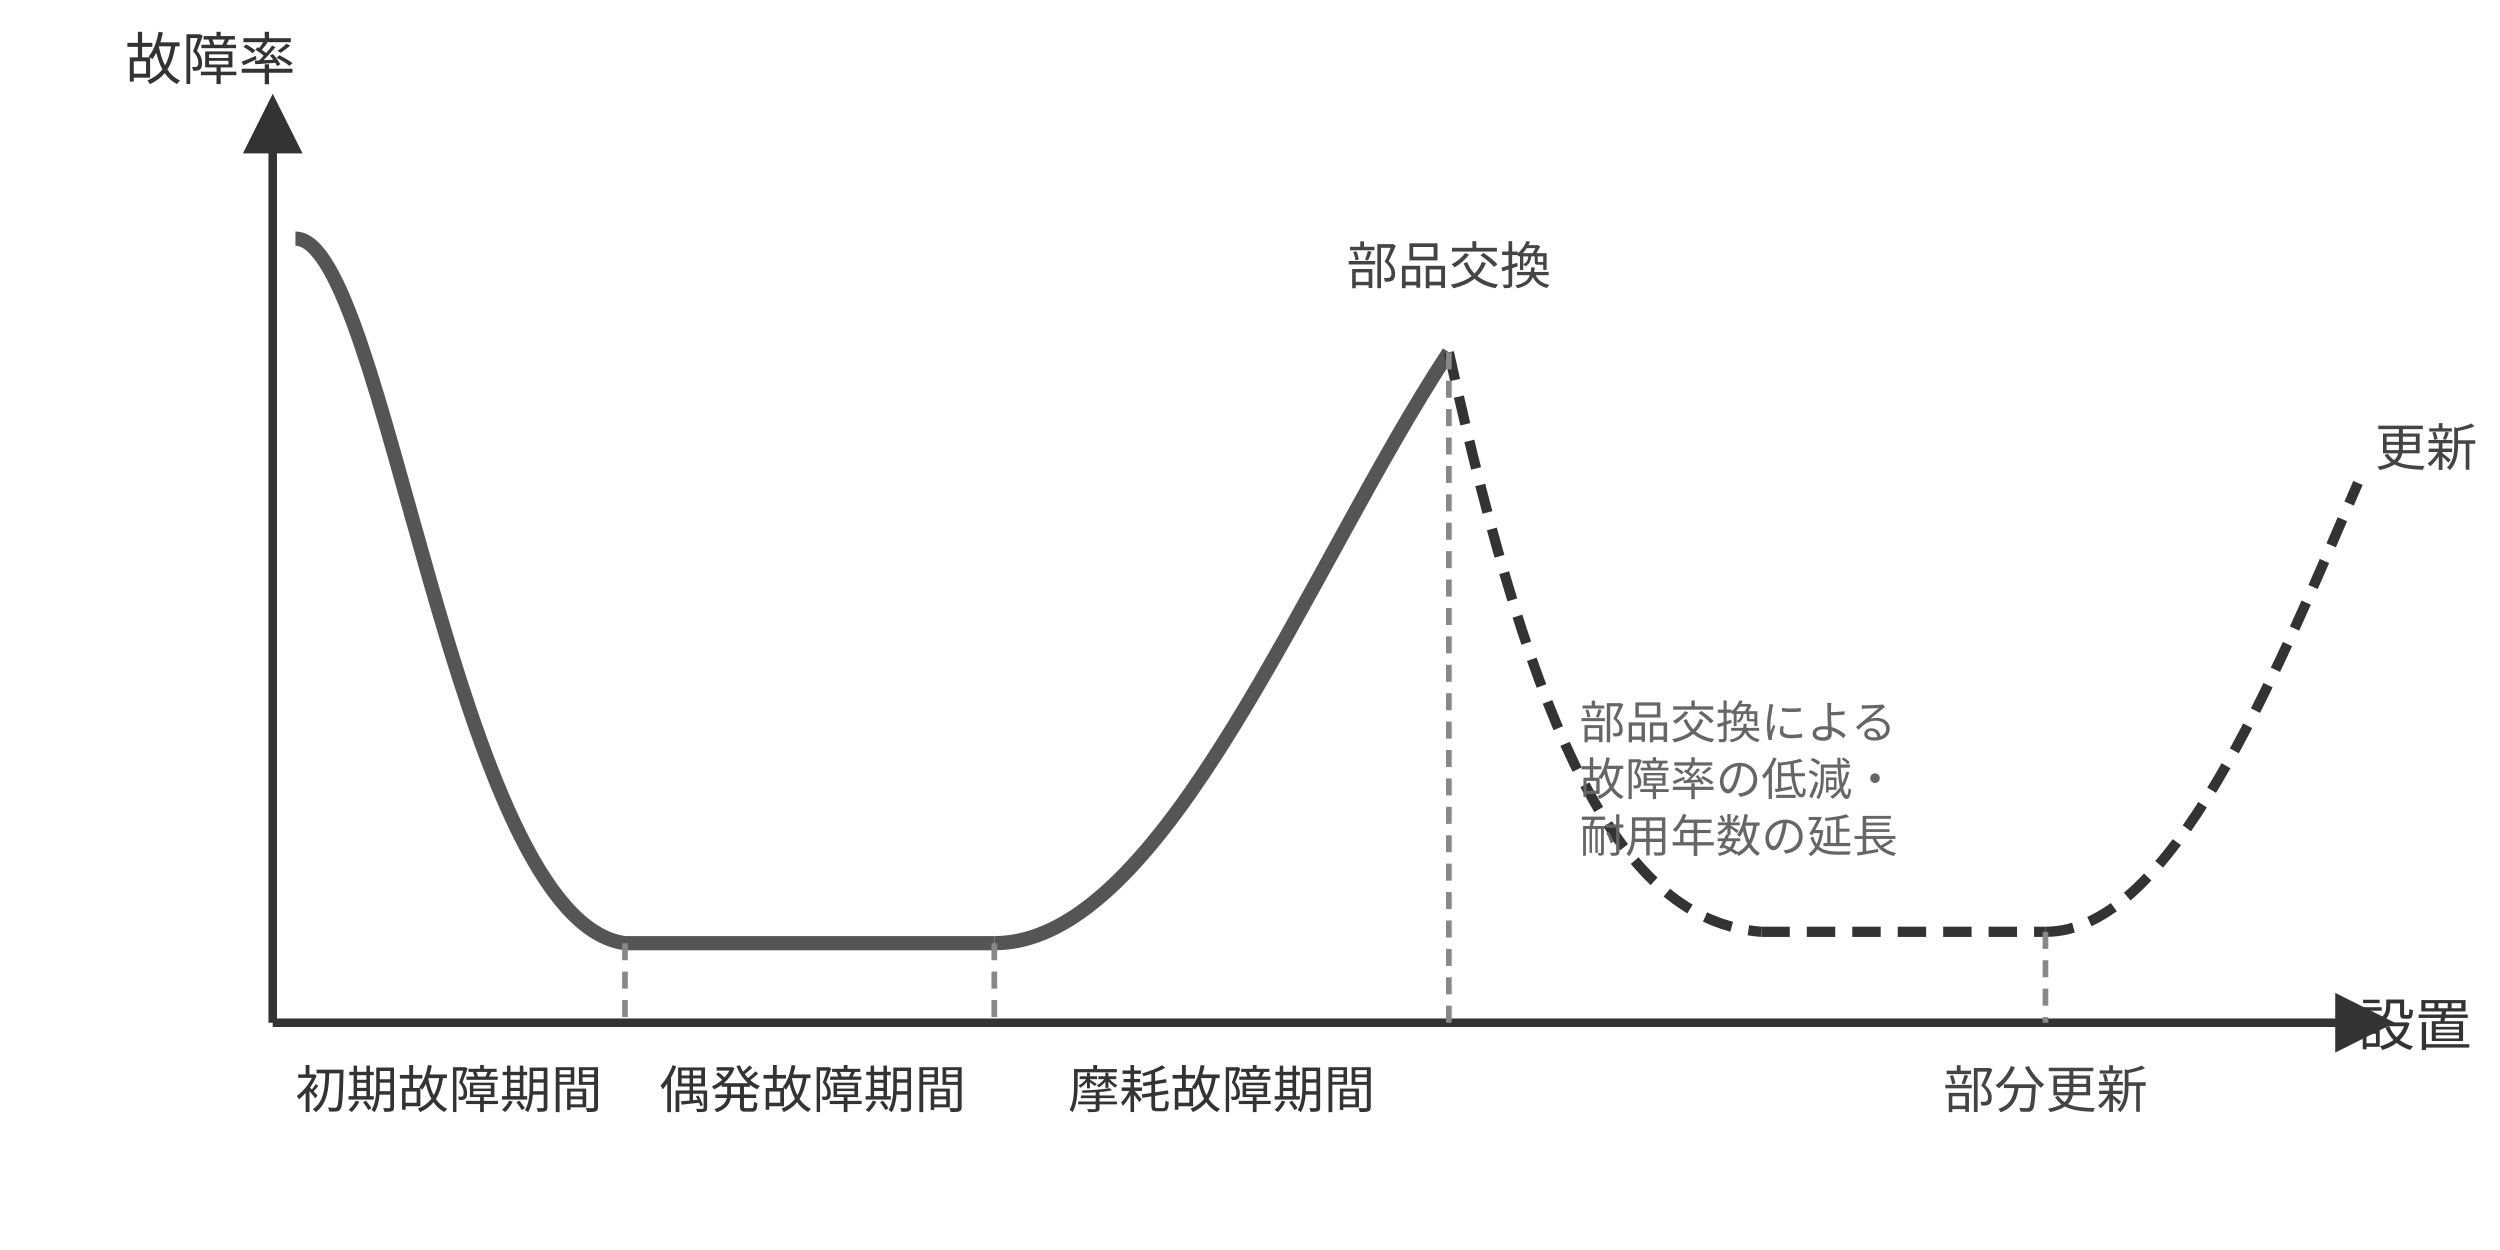
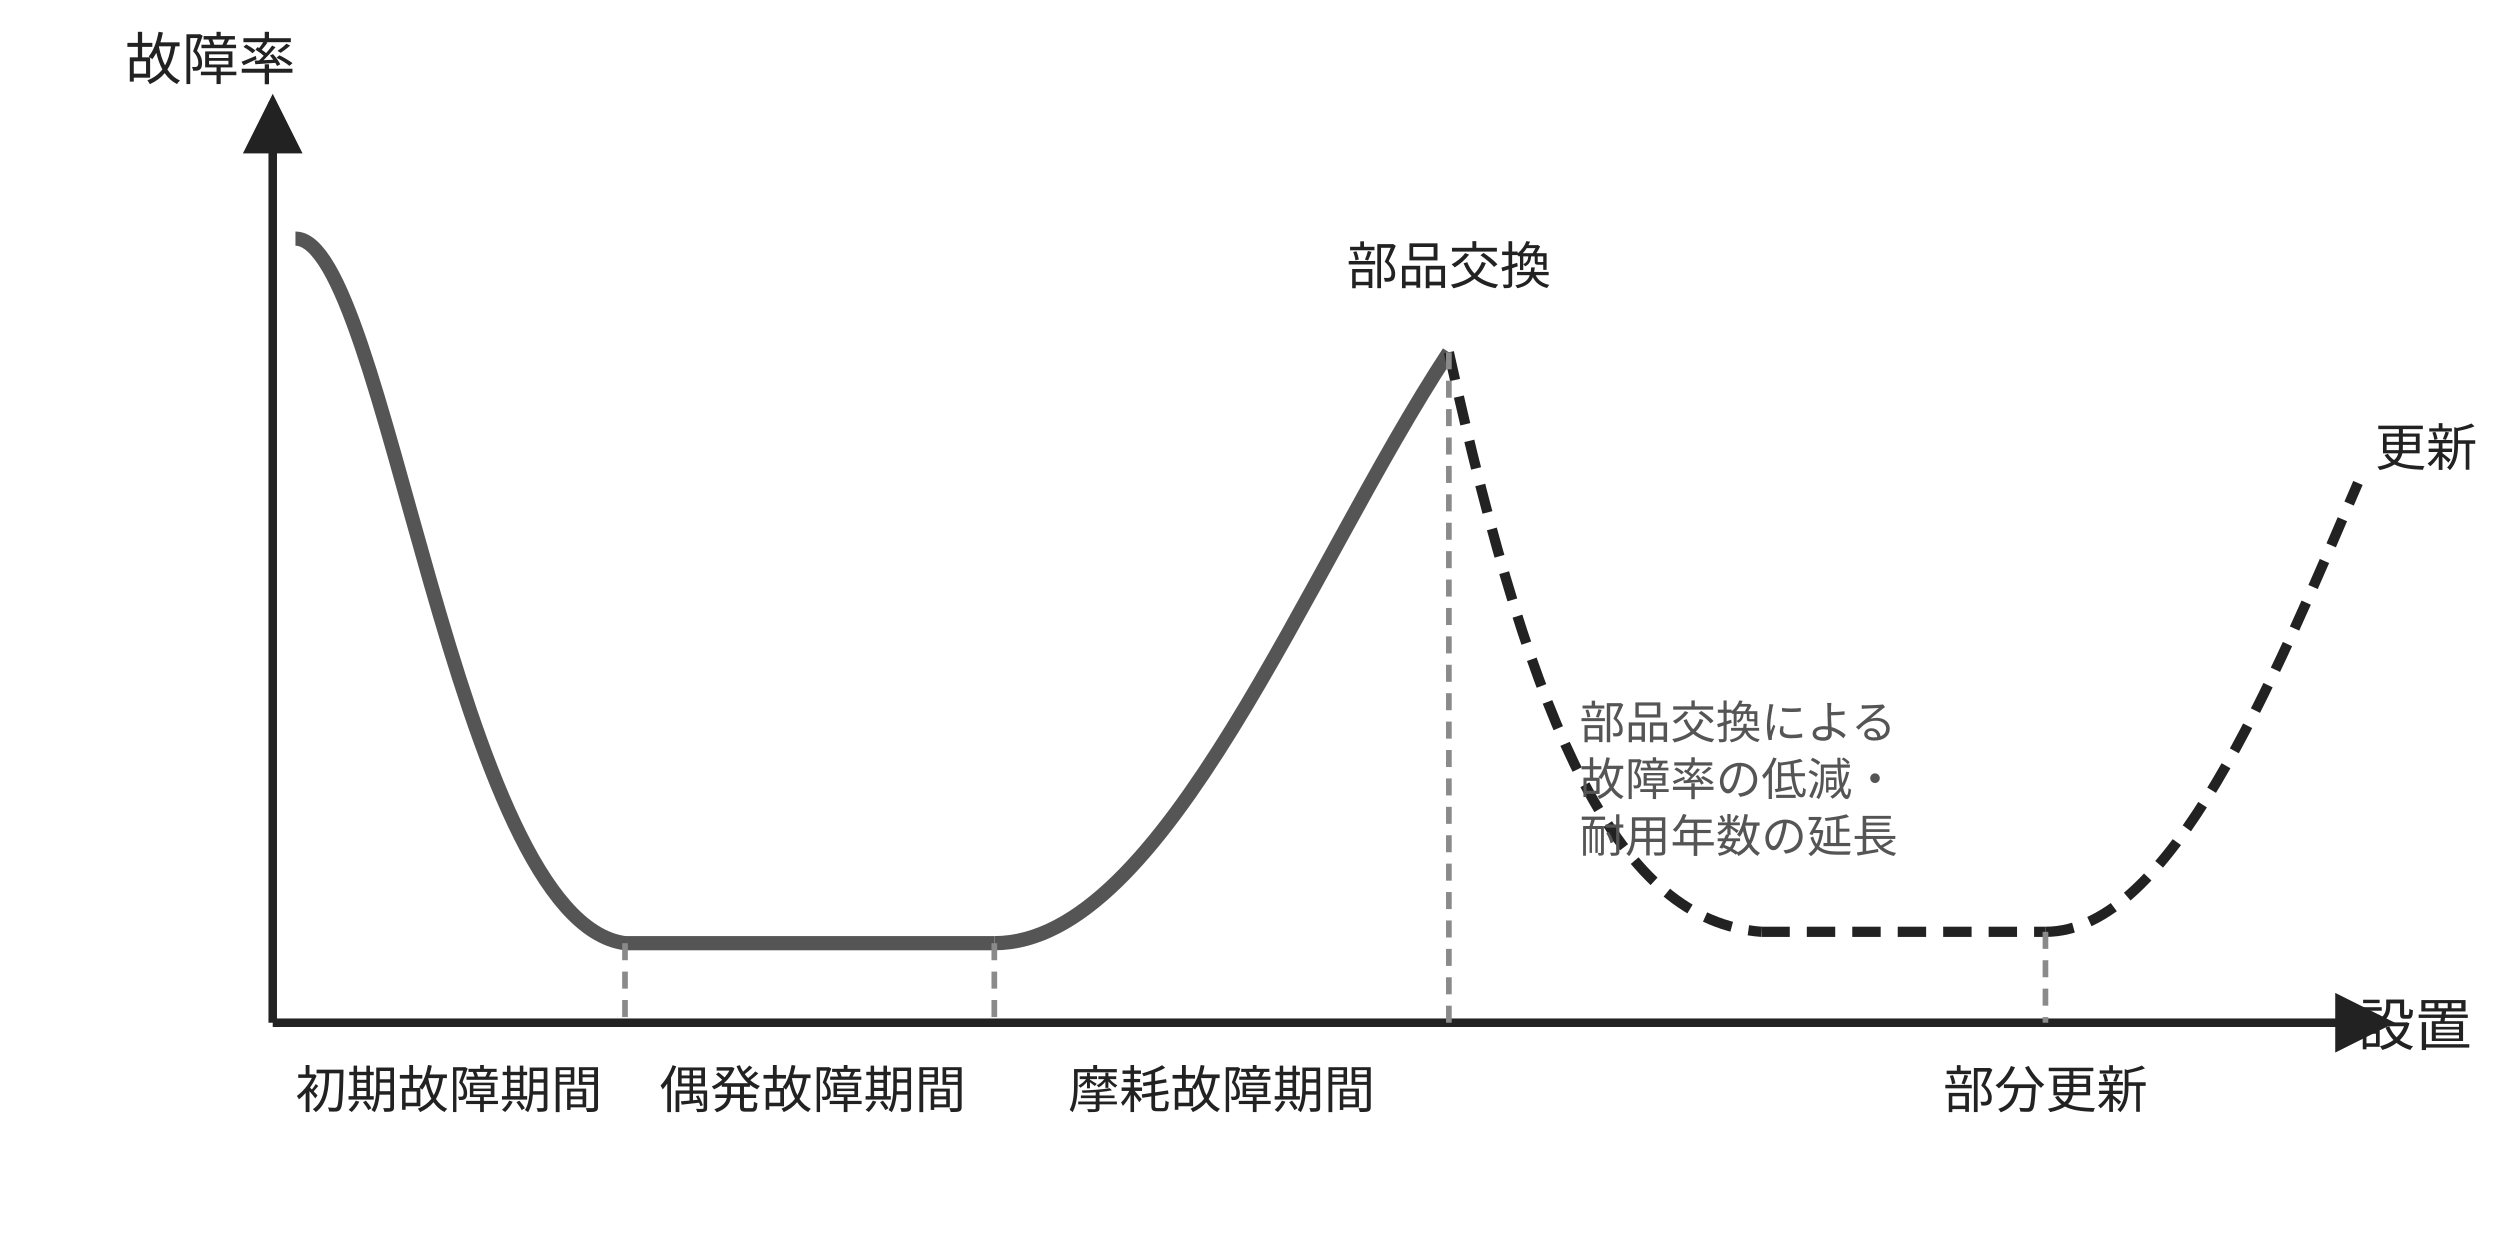
<svg xmlns="http://www.w3.org/2000/svg" width="440" height="220" viewBox="0 0 440 220" font-family="sans-serif" font-size="10" style="max-width:440px;width:100%" role="img" aria-label="予防保全とバスタブカーブ">
  <defs>
    <marker id="a6" markerWidth="7" markerHeight="7" refX="6" refY="3.5" orient="auto">
-       <path d="M0,0 L0,7 L7,3.5 z" fill="#333" />
+       <path d="M0,0 L0,7 L7,3.5 z" fill="#222" />
    </marker>
  </defs>
-   <line x1="48" y1="180" x2="420" y2="180" stroke="#333" stroke-width="1.5" marker-end="url(#a6)" />
-   <line x1="48" y1="180" x2="48" y2="18" stroke="#333" stroke-width="1.5" marker-end="url(#a6)" />
-   <text x="435" y="184" text-anchor="end" fill="#333" font-size="10">設置</text>
-   <text x="22" y="14" fill="#333" font-size="10">故障率</text>
+   <line x1="48" y1="180" x2="420" y2="180" stroke="#222" stroke-width="1.5" marker-end="url(#a6)" />
+   <line x1="48" y1="180" x2="48" y2="18" stroke="#222" stroke-width="1.5" marker-end="url(#a6)" />
+   <text x="435" y="184" text-anchor="end" fill="#222" font-size="10">設置</text>
+   <text x="22" y="14" fill="#222" font-size="10">故障率</text>
  <path d="M 52 42 C 68 42 80 162 110 166" stroke="#555" stroke-width="2.5" fill="none" />
  <line x1="110" y1="166" x2="175" y2="166" stroke="#555" stroke-width="2.5" />
  <path d="M 175 166 C 205 166 230 100 255 62" stroke="#555" stroke-width="2.5" fill="none" />
-   <path d="M 255 62 C 270 130 285 162 310 164" stroke="#333" stroke-width="1.8" fill="none" stroke-dasharray="5,3" />
-   <line x1="310" y1="164" x2="360" y2="164" stroke="#333" stroke-width="1.8" stroke-dasharray="5,3" />
-   <path d="M 360 164 C 382 164 400 120 415 85" stroke="#333" stroke-width="1.8" fill="none" stroke-dasharray="5,3" />
-   <line x1="110" y1="166" x2="110" y2="180" stroke="#888" stroke-width="1" stroke-dasharray="3,2" />
-   <line x1="175" y1="166" x2="175" y2="180" stroke="#888" stroke-width="1" stroke-dasharray="3,2" />
-   <line x1="255" y1="180" x2="255" y2="62" stroke="#888" stroke-width="1" stroke-dasharray="3,2" />
-   <line x1="360" y1="164" x2="360" y2="180" stroke="#888" stroke-width="1" stroke-dasharray="3,2" />
-   <text x="79" y="195" text-anchor="middle" fill="#333" font-size="9">初期故障期間</text>
-   <text x="143" y="195" text-anchor="middle" fill="#333" font-size="9">偶発故障期間</text>
-   <text x="215" y="195" text-anchor="middle" fill="#333" font-size="9">摩耗故障期間</text>
-   <text x="255" y="50" text-anchor="middle" fill="#444" font-size="9">部品交換</text>
-   <text x="360" y="195" text-anchor="middle" fill="#444" font-size="9">部分更新</text>
-   <text x="418" y="82" fill="#444" font-size="9">更新</text>
-   <text x="278" y="130" fill="#666" font-size="8">部品交換による</text>
-   <text x="278" y="140" fill="#666" font-size="8">故障率の低減・</text>
-   <text x="278" y="150" fill="#666" font-size="8">耐用年数の延長</text>
+   <path d="M 255 62 C 270 130 285 162 310 164" stroke="#222" stroke-width="1.8" fill="none" stroke-dasharray="5,3" />
+   <line x1="310" y1="164" x2="360" y2="164" stroke="#222" stroke-width="1.8" stroke-dasharray="5,3" />
+   <path d="M 360 164 C 382 164 400 120 415 85" stroke="#222" stroke-width="1.8" fill="none" stroke-dasharray="5,3" />
+   <line x1="110" y1="166" x2="110" y2="180" stroke="#8a8a8a" stroke-width="1" stroke-dasharray="3,2" />
+   <line x1="175" y1="166" x2="175" y2="180" stroke="#8a8a8a" stroke-width="1" stroke-dasharray="3,2" />
+   <line x1="255" y1="180" x2="255" y2="62" stroke="#8a8a8a" stroke-width="1" stroke-dasharray="3,2" />
+   <line x1="360" y1="164" x2="360" y2="180" stroke="#8a8a8a" stroke-width="1" stroke-dasharray="3,2" />
+   <text x="79" y="195" text-anchor="middle" fill="#222" font-size="9">初期故障期間</text>
+   <text x="143" y="195" text-anchor="middle" fill="#222" font-size="9">偶発故障期間</text>
+   <text x="215" y="195" text-anchor="middle" fill="#222" font-size="9">摩耗故障期間</text>
+   <text x="255" y="50" text-anchor="middle" fill="#222" font-size="9">部品交換</text>
+   <text x="360" y="195" text-anchor="middle" fill="#222" font-size="9">部分更新</text>
+   <text x="418" y="82" fill="#222" font-size="9">更新</text>
+   <text x="278" y="130" fill="#555" font-size="8">部品交換による</text>
+   <text x="278" y="140" fill="#555" font-size="8">故障率の低減・</text>
+   <text x="278" y="150" fill="#555" font-size="8">耐用年数の延長</text>
</svg>
